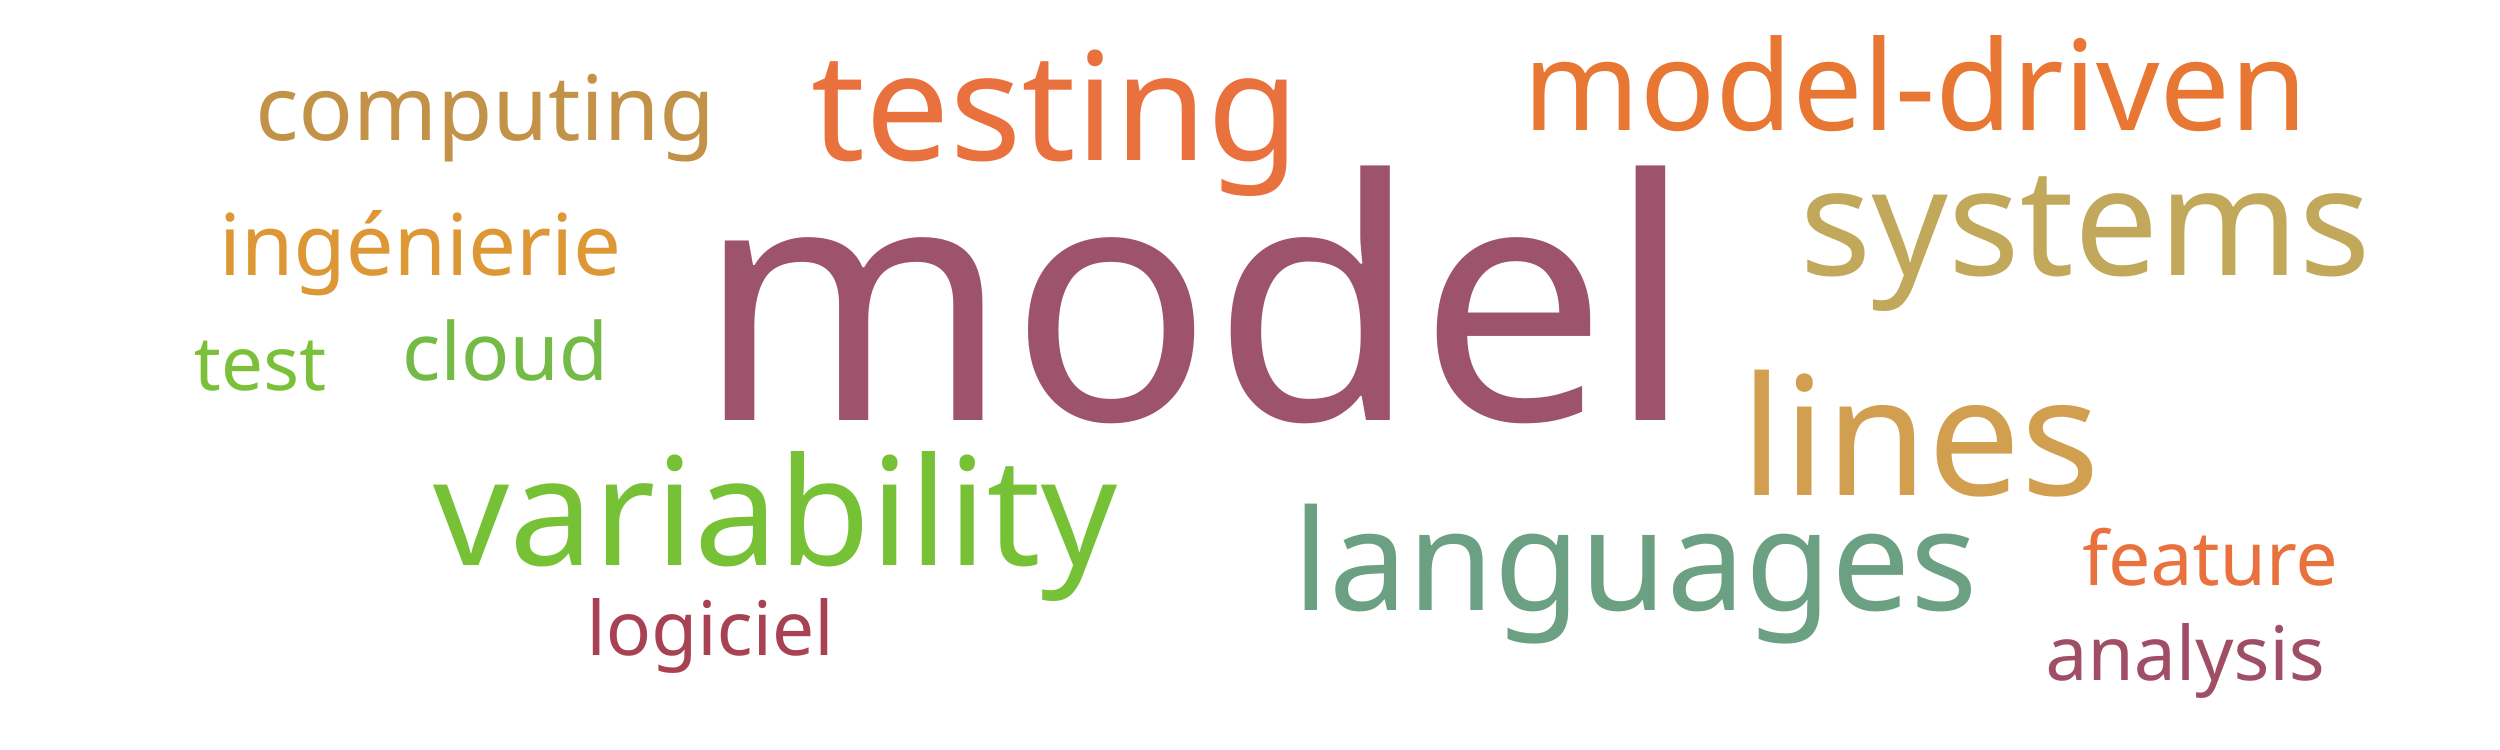
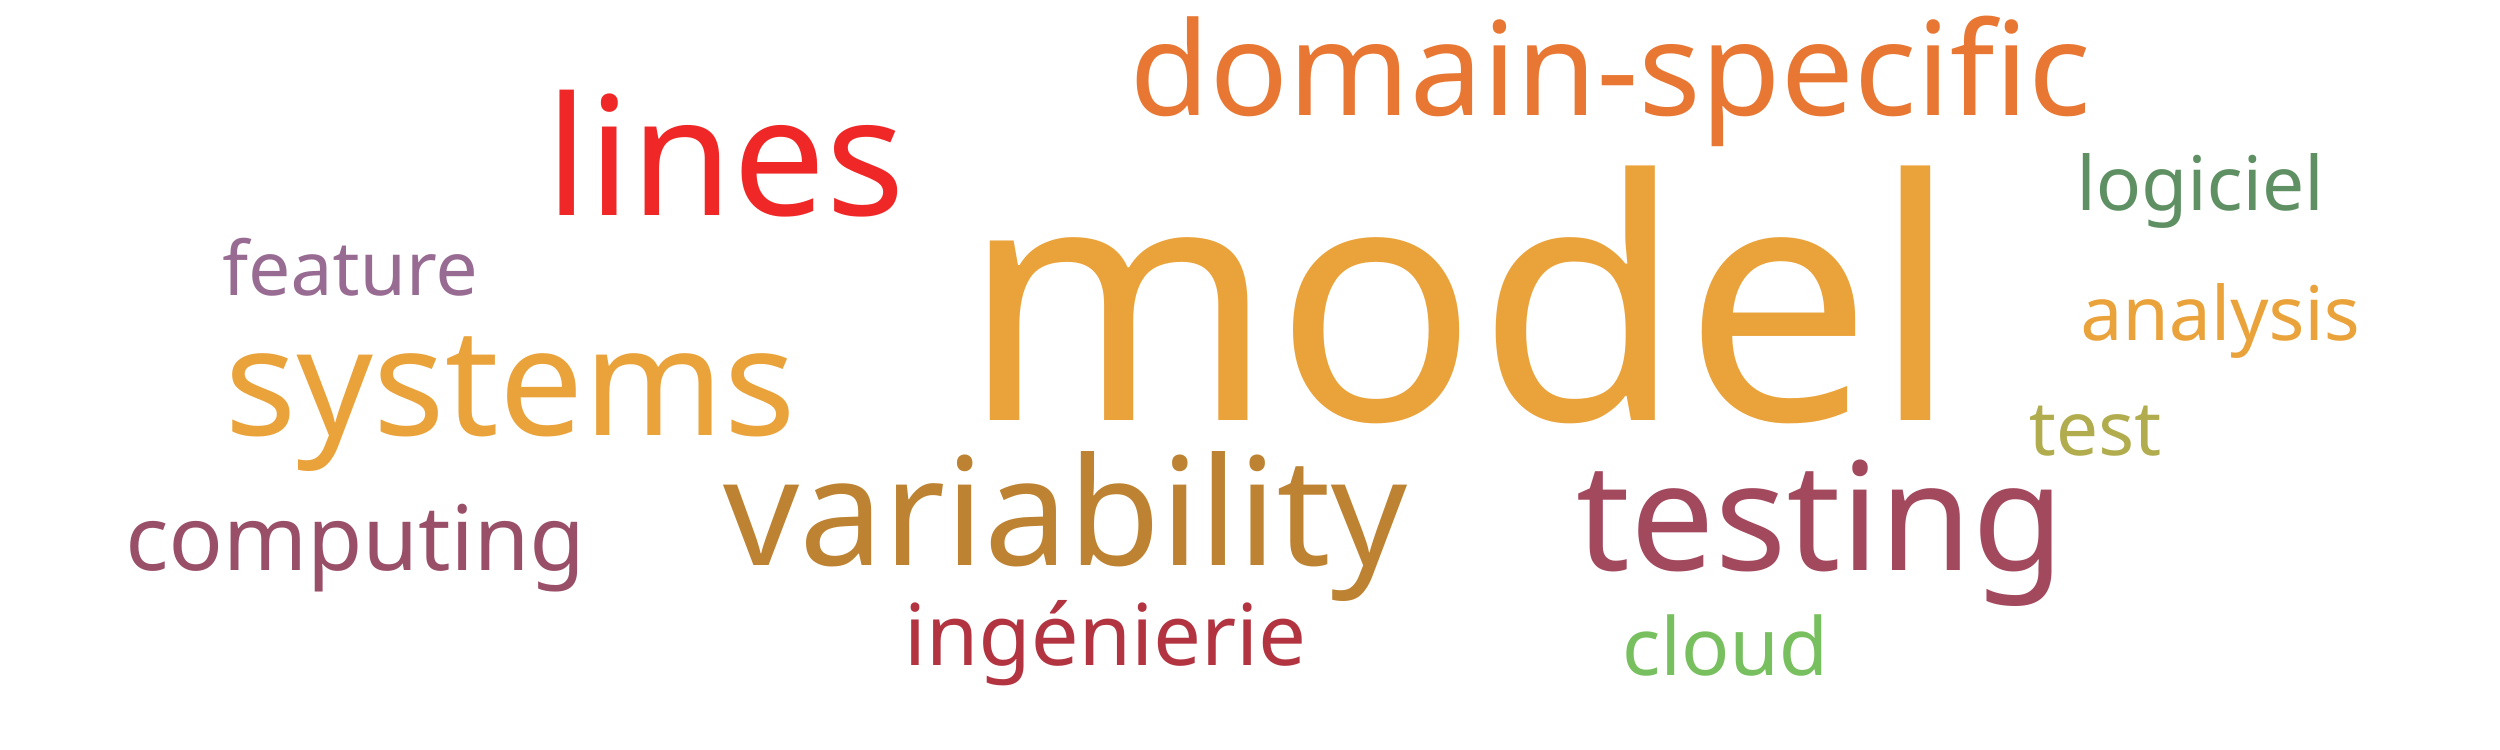
<svg xmlns="http://www.w3.org/2000/svg" width="500" height="150">
  <g transform="translate(250, 75)">
-     <text text-anchor="middle" style="font-family: Impact; font-size: 67px; fill: #9d536c" transform="translate(-11,9)rotate(0)">model</text>
-     <text text-anchor="middle" style="font-family: Impact; font-size: 33px; fill: #d19f4f" transform="translate(134,24)rotate(0)">lines</text>
-     <text text-anchor="middle" style="font-family: Impact; font-size: 30px; fill: #e9713e" transform="translate(-39,-43)rotate(0)">testing</text>
-     <text text-anchor="middle" style="font-family: Impact; font-size: 30px; fill: #76c135" transform="translate(-95,38)rotate(0)">variability</text>
-     <text text-anchor="middle" style="font-family: Impact; font-size: 30px; fill: #c1a85a" transform="translate(167,-20)rotate(0)">systems</text>
-     <text text-anchor="middle" style="font-family: Impact; font-size: 28px; fill: #6ba083" transform="translate(77,47)rotate(0)">languages</text>
-     <text text-anchor="middle" style="font-family: Impact; font-size: 25px; fill: #e87733" transform="translate(133,-49)rotate(0)">model-driven</text>
-     <text text-anchor="middle" style="font-family: Impact; font-size: 18px; fill: #c39249" transform="translate(-153,-47)rotate(0)">computing</text>
-     <text text-anchor="middle" style="font-family: Impact; font-size: 17px; fill: #dd9735" transform="translate(-166,-20)rotate(0)">ingénierie</text>
-     <text text-anchor="middle" style="font-family: Impact; font-size: 16px; fill: #74ba46" transform="translate(-149,1)rotate(0)">cloud</text>
-     <text text-anchor="middle" style="font-family: Impact; font-size: 15px; fill: #7bc039" transform="translate(-198,3)rotate(0)">test</text>
-     <text text-anchor="middle" style="font-family: Impact; font-size: 15px; fill: #a84152" transform="translate(-108,56)rotate(0)">logiciel</text>
-     <text text-anchor="middle" style="font-family: Impact; font-size: 15px; fill: #e9713e" transform="translate(192,42)rotate(0)">feature</text>
-     <text text-anchor="middle" style="font-family: Impact; font-size: 15px; fill: #9f4e66" transform="translate(187,61)rotate(0)">analysis</text>
+     <text text-anchor="middle" style="font-family: Impact; font-size: 67px; fill: #eaa23b" transform="translate(42,9)rotate(0)">model</text>
+     <text text-anchor="middle" style="font-family: Impact; font-size: 33px; fill: #ef2727" transform="translate(-105,-32)rotate(0)">lines</text>
+     <text text-anchor="middle" style="font-family: Impact; font-size: 30px; fill: #a3495e" transform="translate(114,39)rotate(0)">testing</text>
+     <text text-anchor="middle" style="font-family: Impact; font-size: 30px; fill: #bd8332" transform="translate(-37,38)rotate(0)">variability</text>
+     <text text-anchor="middle" style="font-family: Impact; font-size: 30px; fill: #eaa23b" transform="translate(-148,12)rotate(0)">systems</text>
+     <text text-anchor="middle" style="font-family: Impact; font-size: 26px; fill: #e87733" transform="translate(72,-52)rotate(0)">domain-specific</text>
+     <text text-anchor="middle" style="font-family: Impact; font-size: 18px; fill: #9a4f69" transform="translate(-179,39)rotate(0)">computing</text>
+     <text text-anchor="middle" style="font-family: Impact; font-size: 17px; fill: #b23440" transform="translate(-29,58)rotate(0)">ingénierie</text>
+     <text text-anchor="middle" style="font-family: Impact; font-size: 16px; fill: #78c05f" transform="translate(95,60)rotate(0)">cloud</text>
+     <text text-anchor="middle" style="font-family: Impact; font-size: 15px; fill: #b1ad4e" transform="translate(169,16)rotate(0)">test</text>
+     <text text-anchor="middle" style="font-family: Impact; font-size: 15px; fill: #5e9063" transform="translate(190,-33)rotate(0)">logiciel</text>
+     <text text-anchor="middle" style="font-family: Impact; font-size: 15px; fill: #986b92" transform="translate(-180,-16)rotate(0)">feature</text>
+     <text text-anchor="middle" style="font-family: Impact; font-size: 15px; fill: #eaa23b" transform="translate(194,-7)rotate(0)">analysis</text>
  </g>
</svg>
